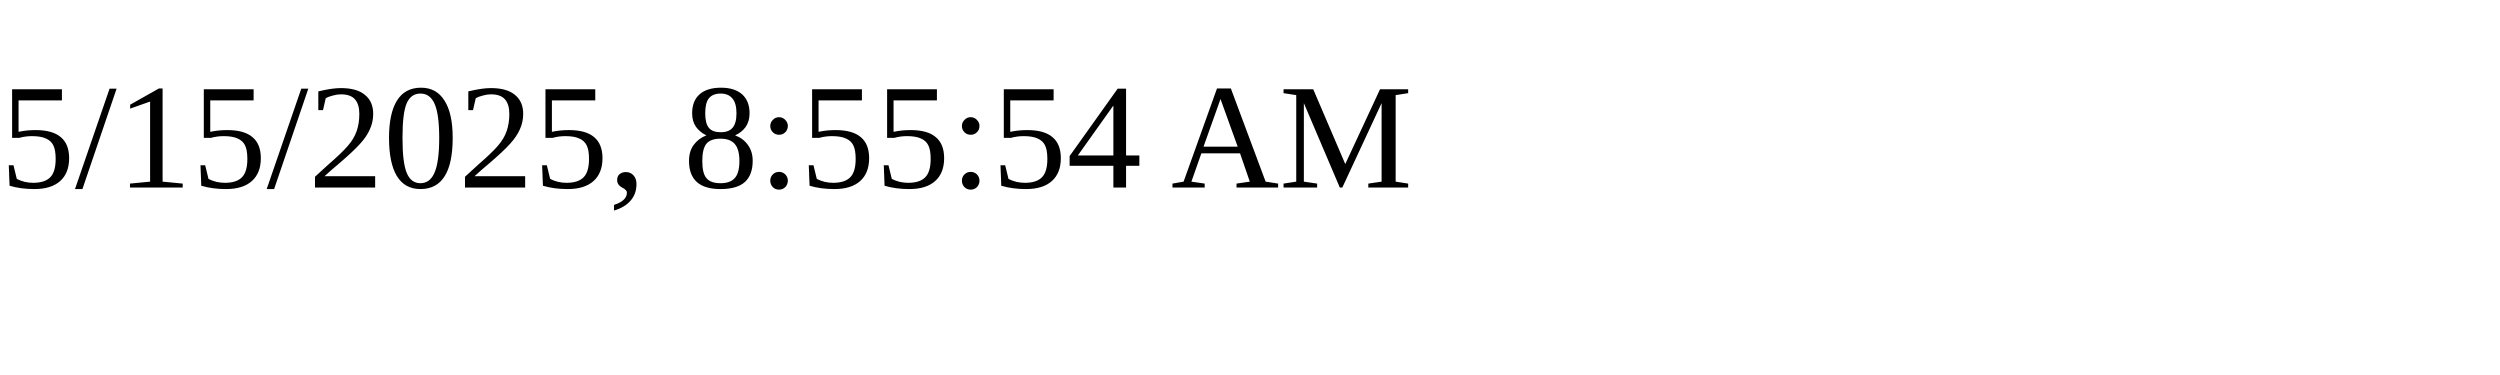
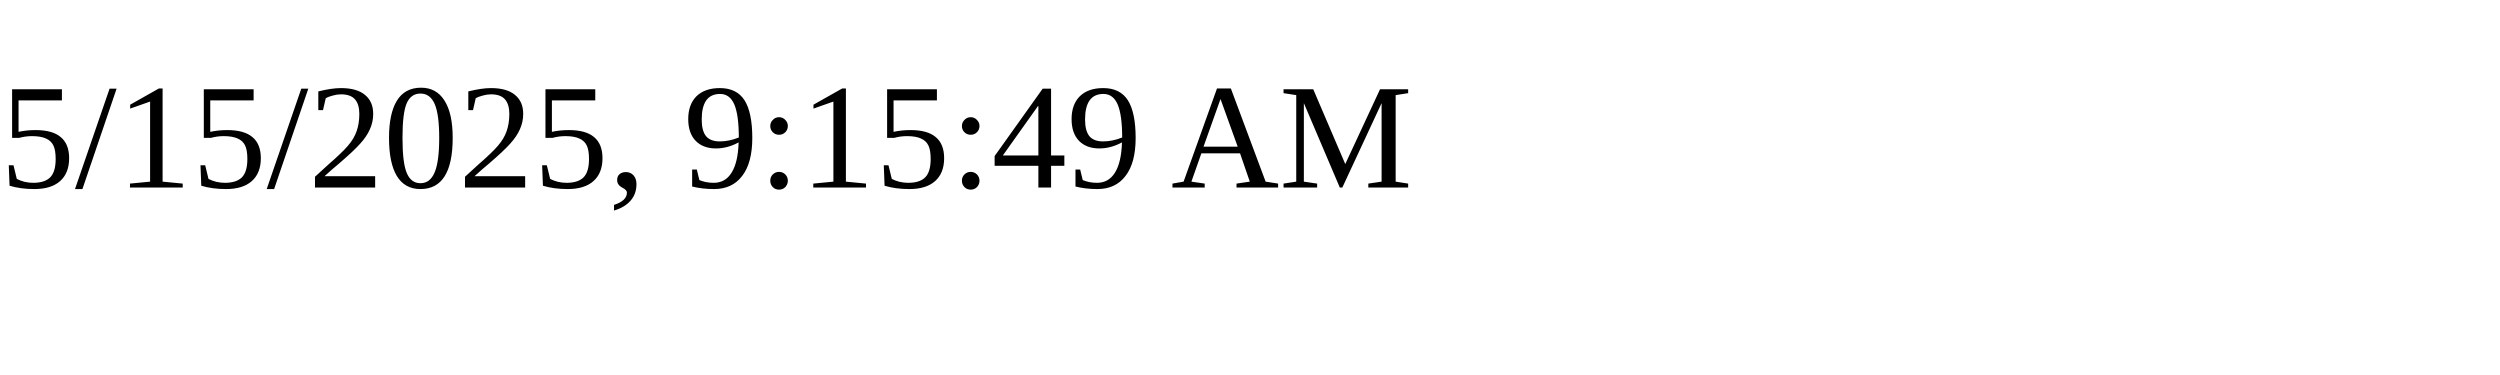
<svg xmlns="http://www.w3.org/2000/svg" height="30" width="200">
-   <text x="0" y="15">5/15/2025, 8:55:54 AM</text>
+   <text x="0" y="15">5/15/2025, 9:15:49 AM</text>
</svg>
